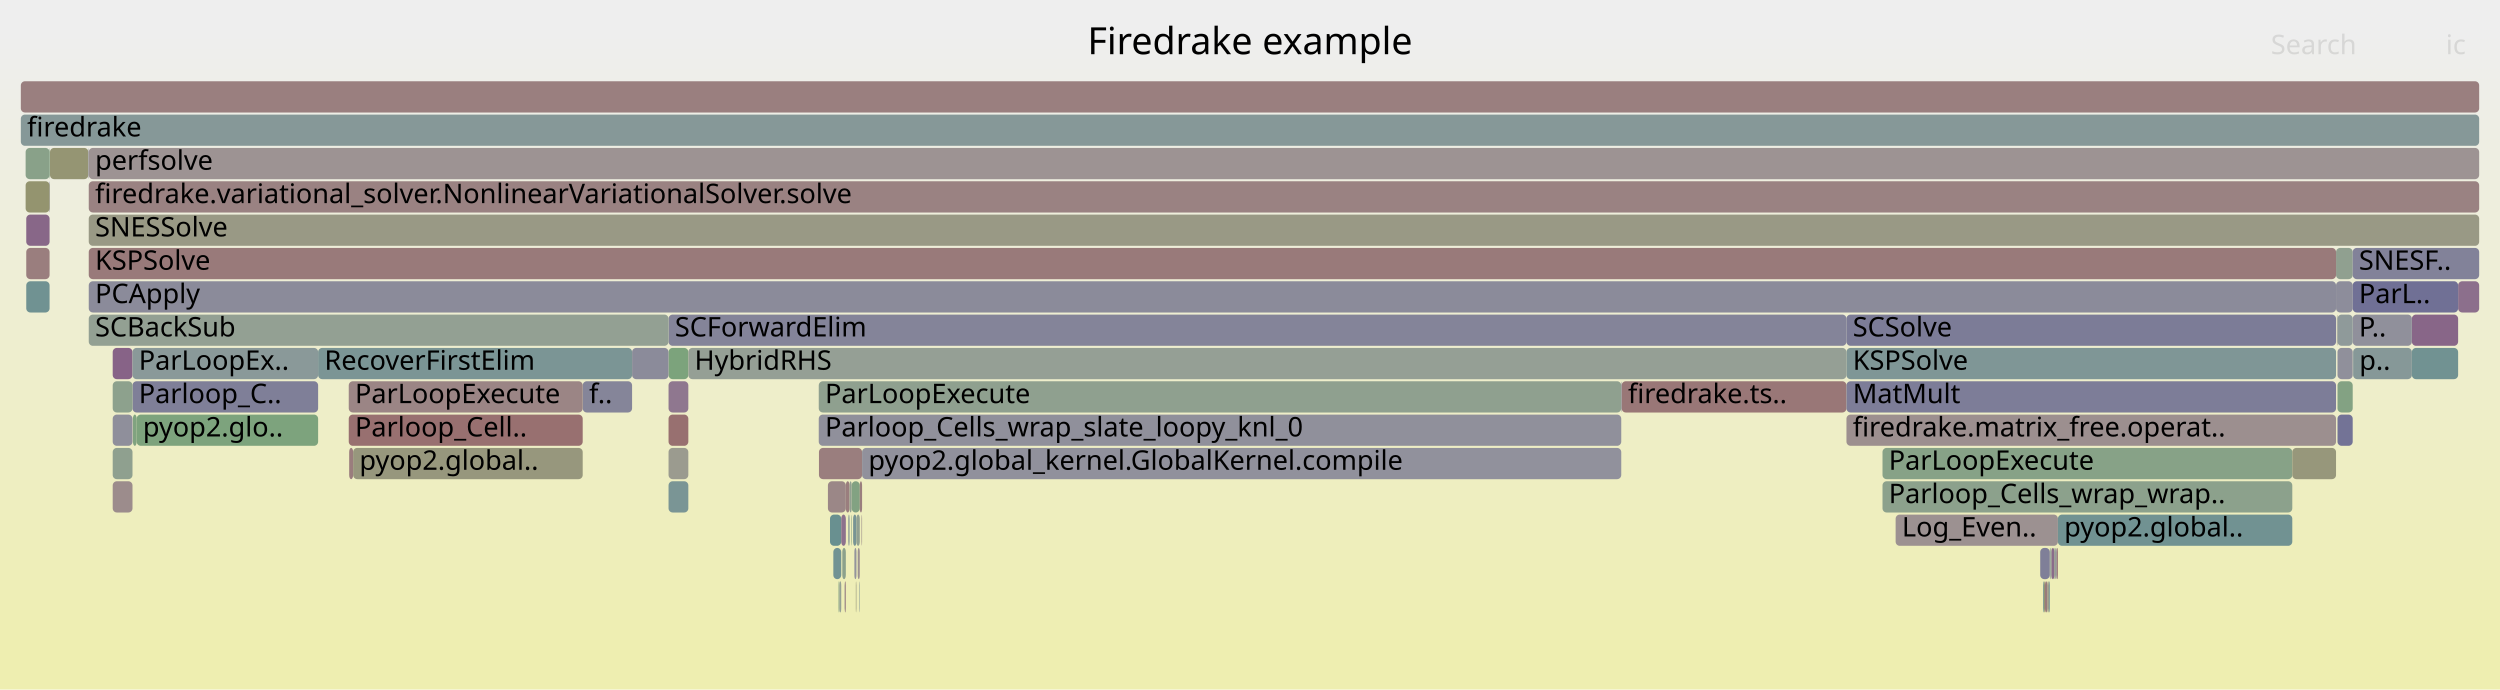
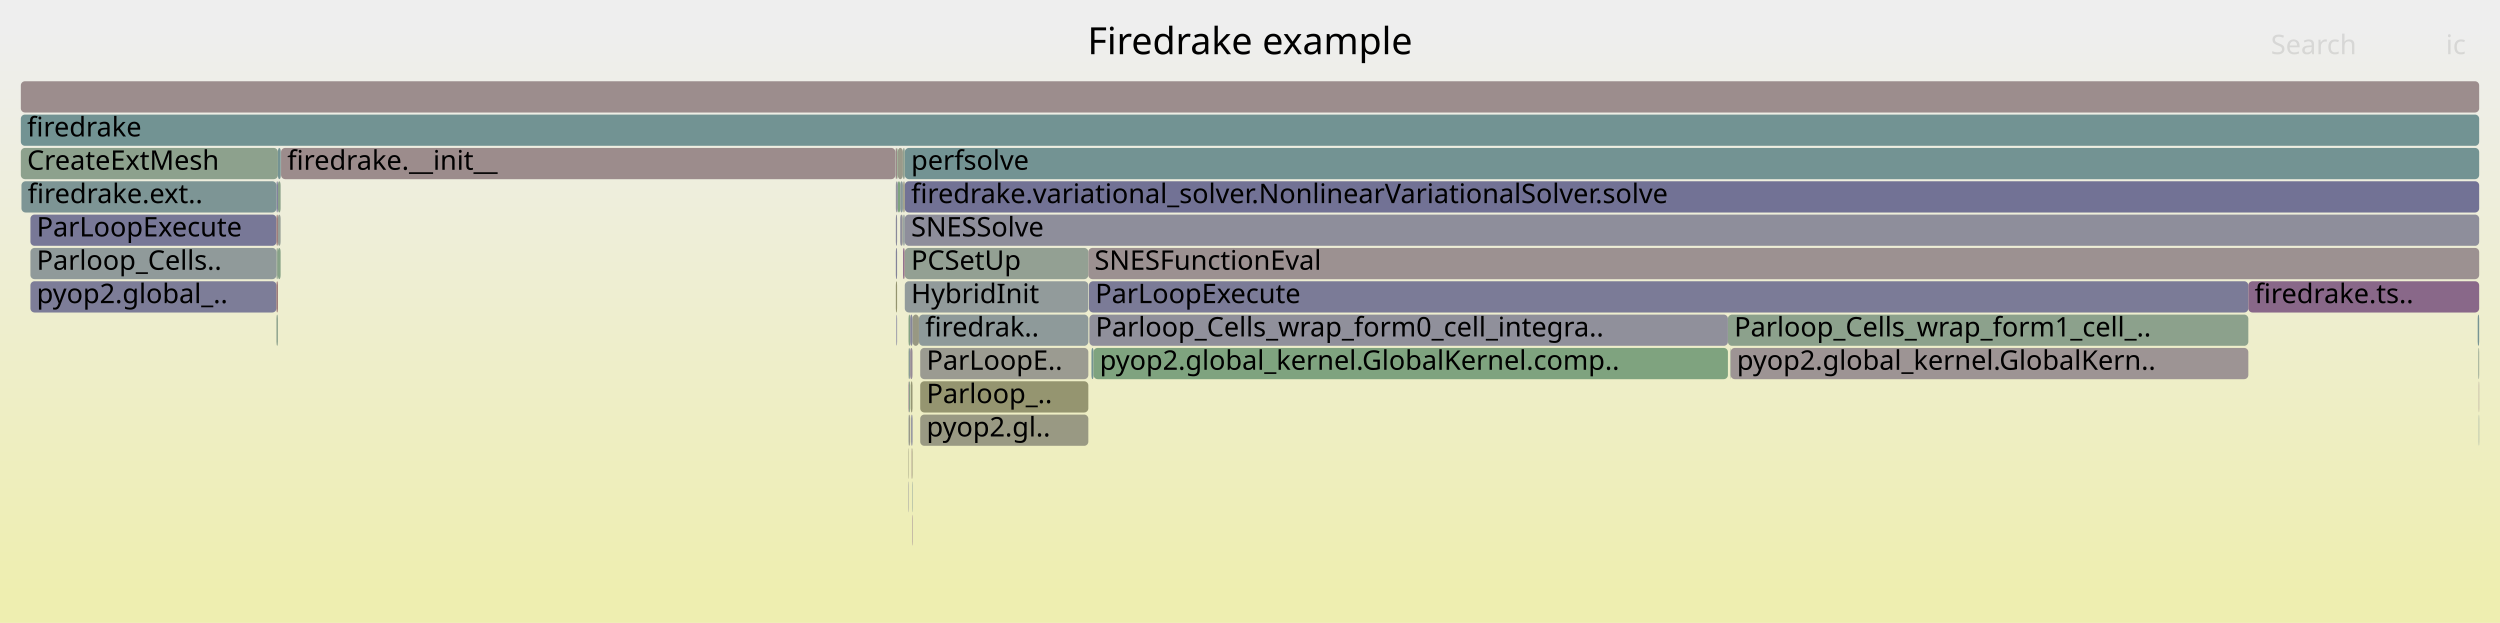
- <svg xmlns="http://www.w3.org/2000/svg" version="1.1" width="1200" height="331" viewBox="0 0 1200 331">
+ <svg xmlns="http://www.w3.org/2000/svg" version="1.1" width="1200" height="299" viewBox="0 0 1200 299">
  <defs>
    <linearGradient id="background" y1="0" y2="1" x1="0" x2="0">
      <stop stop-color="#eeeeee" offset="5%" />
      <stop stop-color="#eeeeb0" offset="95%" />
    </linearGradient>
  </defs>
  <style type="text/css">
	text { font-family:Verdana; font-size:13px; fill:rgb(0,0,0); }
	#search, #ignorecase { opacity:0.1; cursor:pointer; }
	#search:hover, #search.show, #ignorecase:hover, #ignorecase.show { opacity:1; }
	#subtitle { text-anchor:middle; font-color:rgb(160,160,160); }
	#title { text-anchor:middle; font-size:18px}
	#unzoom { cursor:pointer; }
	#frames &gt; *:hover { stroke:black; stroke-width:0.5; cursor:pointer; }
	.hide { display:none; }
	.parent { opacity:0.5; }
</style>
-   <rect x="0.0" y="0" width="1200.0" height="331.0" fill="url(#background)" />
+   <rect x="0.0" y="0" width="1200.0" height="299.0" fill="url(#background)" />
  <text id="title" x="600.00" y="26">Firedrake example</text>
-   <text id="details" x="10.00" y="313"> </text>
+   <text id="details" x="10.00" y="281"> </text>
  <text id="unzoom" x="10.00" y="26" class="hide">Reset Zoom</text>
  <text id="search" x="1090.00" y="26">Search</text>
  <text id="ignorecase" x="1174.00" y="26">ic</text>
-   <text id="matched" x="1090.00" y="313"> </text>
+   <text id="matched" x="1090.00" y="281"> </text>
  <g id="frames">
    <g>
-       <rect x="12.6" y="135" width="11.2" height="15.0" fill="rgb(112.424,146.184,146.184)" rx="2" ry="2" />
-       <text x="15.62" y="145.5" />
-     </g>
-     <g>
-       <rect x="65.6" y="199" width="87.1" height="15.0" fill="rgb(124.956,163.379,124.956)" rx="2" ry="2" />
-       <text x="68.58" y="209.5">pyop2.glo..</text>
-     </g>
-     <g>
-       <rect x="1121.3" y="119" width="8.0" height="15.0" fill="rgb(143.518,160.357,143.518)" rx="2" ry="2" />
-       <text x="1124.31" y="129.5" />
-     </g>
-     <g>
-       <rect x="778.4" y="183" width="107.9" height="15.0" fill="rgb(152.923,119.074,119.074)" rx="2" ry="2" />
-       <text x="781.42" y="193.5">firedrake.ts..</text>
-     </g>
-     <g>
-       <rect x="1157.7" y="167" width="22.2" height="15.0" fill="rgb(112.591,146.227,146.227)" rx="2" ry="2" />
-       <text x="1160.66" y="177.5" />
-     </g>
-     <g>
-       <rect x="986.5" y="263" width="0.7" height="15.0" fill="rgb(131.227,131.227,152.818)" rx="2" ry="2" />
-       <text x="989.52" y="273.5" />
-     </g>
-     <g>
-       <rect x="412.6" y="279" width="0.1" height="15.0" fill="rgb(144.361,160.22,144.361)" rx="2" ry="2" />
-       <text x="415.59" y="289.5" />
-     </g>
-     <g>
-       <rect x="12.3" y="71" width="11.5" height="15.0" fill="rgb(137.475,161.341,137.475)" rx="2" ry="2" />
-       <text x="15.29" y="81.5" />
-     </g>
-     <g>
-       <rect x="23.8" y="87" width="0.2" height="15.0" fill="rgb(117.355,117.355,150.133)" rx="2" ry="2" />
-       <text x="26.84" y="97.5" />
-     </g>
-     <g>
-       <rect x="169.5" y="215" width="110.2" height="15.0" fill="rgb(151.113,151.113,124.625)" rx="2" ry="2" />
-       <text x="172.50" y="225.5">pyop2.global..</text>
-     </g>
-     <g>
-       <rect x="54.1" y="167" width="9.5" height="15.0" fill="rgb(134.81,98.575,134.81)" rx="2" ry="2" />
-       <text x="57.14" y="177.5" />
-     </g>
-     <g>
-       <rect x="320.9" y="151" width="565.4" height="15.0" fill="rgb(131.691,131.691,152.908)" rx="2" ry="2" />
-       <text x="323.94" y="161.5">SCForwardElim</text>
-     </g>
-     <g>
-       <rect x="1122.0" y="183" width="7.3" height="15.0" fill="rgb(131.387,162.332,131.387)" rx="2" ry="2" />
-       <text x="1124.98" y="193.5" />
-     </g>
-     <g>
-       <rect x="320.9" y="231" width="9.5" height="15.0" fill="rgb(122.099,148.692,148.692)" rx="2" ry="2" />
-       <text x="323.94" y="241.5" />
-     </g>
-     <g>
-       <rect x="982.7" y="279" width="0.8" height="15.0" fill="rgb(153.43,153.43,135.854)" rx="2" ry="2" />
-       <text x="985.70" y="289.5" />
-     </g>
-     <g>
-       <rect x="411.7" y="263" width="1.0" height="15.0" fill="rgb(156.285,144.851,144.851)" rx="2" ry="2" />
-       <text x="414.71" y="273.5" />
-     </g>
-     <g>
-       <rect x="42.6" y="119" width="1078.7" height="15.0" fill="rgb(153.318,122.106,122.106)" rx="2" ry="2" />
-       <text x="45.64" y="129.5">KSPSolve</text>
-     </g>
-     <g>
-       <rect x="1122.0" y="199" width="7.3" height="15.0" fill="rgb(115.484,115.484,149.771)" rx="2" ry="2" />
-       <text x="1124.98" y="209.5" />
-     </g>
-     <g>
-       <rect x="407.2" y="247" width="0.6" height="15.0" fill="rgb(133.399,151.622,151.622)" rx="2" ry="2" />
-       <text x="410.23" y="257.5" />
-     </g>
-     <g>
-       <rect x="279.7" y="183" width="23.7" height="15.0" fill="rgb(133.185,133.185,153.197)" rx="2" ry="2" />
-       <text x="282.75" y="193.5">f..</text>
-     </g>
-     <g>
-       <rect x="983.9" y="263" width="0.3" height="15.0" fill="rgb(155.43,155.43,145.547)" rx="2" ry="2" />
-       <text x="986.89" y="273.5" />
-     </g>
-     <g>
-       <rect x="63.6" y="167" width="89.1" height="15.0" fill="rgb(137.611,152.714,152.714)" rx="2" ry="2" />
-       <text x="66.60" y="177.5">ParLoopEx..</text>
-     </g>
-     <g>
-       <rect x="402.5" y="279" width="0.4" height="15.0" fill="rgb(131.061,162.385,131.061)" rx="2" ry="2" />
-       <text x="405.53" y="289.5" />
-     </g>
-     <g>
-       <rect x="63.6" y="183" width="89.1" height="15.0" fill="rgb(127.221,127.221,152.043)" rx="2" ry="2" />
-       <text x="66.60" y="193.5">Parloop_C..</text>
-     </g>
-     <g>
-       <rect x="398.4" y="247" width="5.4" height="15.0" fill="rgb(104.502,144.13,144.13)" rx="2" ry="2" />
-       <text x="401.40" y="257.5" />
-     </g>
-     <g>
-       <rect x="1179.9" y="135" width="10.1" height="15.0" fill="rgb(139.604,110.861,139.604)" rx="2" ry="2" />
-       <text x="1182.90" y="145.5" />
-     </g>
-     <g>
-       <rect x="42.6" y="103" width="1147.4" height="15.0" fill="rgb(152.761,152.761,132.611)" rx="2" ry="2" />
-       <text x="45.64" y="113.5">SNESSolve</text>
-     </g>
-     <g>
-       <rect x="1121.3" y="135" width="8.0" height="15.0" fill="rgb(141.352,141.352,154.778)" rx="2" ry="2" />
-       <text x="1124.31" y="145.5" />
-     </g>
-     <g>
-       <rect x="167.4" y="199" width="112.3" height="15.0" fill="rgb(152.022,112.172,112.172)" rx="2" ry="2" />
-       <text x="170.39" y="209.5">Parloop_Cell..</text>
-     </g>
-     <g>
-       <rect x="405.4" y="279" width="0.1" height="15.0" fill="rgb(129.037,129.037,152.394)" rx="2" ry="2" />
-       <text x="408.39" y="289.5" />
-     </g>
-     <g>
-       <rect x="408.8" y="231" width="3.9" height="15.0" fill="rgb(130.451,162.485,130.451)" rx="2" ry="2" />
-       <text x="411.79" y="241.5" />
-     </g>
-     <g>
-       <rect x="984.2" y="263" width="0.5" height="15.0" fill="rgb(125.233,149.505,149.505)" rx="2" ry="2" />
-       <text x="987.22" y="273.5" />
-     </g>
-     <g>
-       <rect x="986.1" y="263" width="0.4" height="15.0" fill="rgb(132.203,162.2,132.203)" rx="2" ry="2" />
-       <text x="989.10" y="273.5" />
-     </g>
-     <g>
-       <rect x="406.0" y="231" width="1.8" height="15.0" fill="rgb(153.776,125.614,125.614)" rx="2" ry="2" />
-       <text x="409.02" y="241.5" />
-     </g>
-     <g>
-       <rect x="405.5" y="279" width="0.5" height="15.0" fill="rgb(154.37,130.169,130.169)" rx="2" ry="2" />
-       <text x="408.51" y="289.5" />
-     </g>
-     <g>
-       <rect x="167.6" y="215" width="1.9" height="15.0" fill="rgb(153.644,124.603,124.603)" rx="2" ry="2" />
-       <text x="170.56" y="225.5" />
-     </g>
-     <g>
-       <rect x="320.9" y="183" width="9.5" height="15.0" fill="rgb(142.592,118.518,142.592)" rx="2" ry="2" />
-       <text x="323.94" y="193.5" />
-     </g>
-     <g>
-       <rect x="407.1" y="247" width="0.1" height="15.0" fill="rgb(155.098,155.098,143.938)" rx="2" ry="2" />
-       <text x="410.10" y="257.5" />
-     </g>
-     <g>
-       <rect x="409.5" y="247" width="1.6" height="15.0" fill="rgb(120.223,148.206,148.206)" rx="2" ry="2" />
-       <text x="412.51" y="257.5" />
-     </g>
-     <g>
-       <rect x="320.9" y="167" width="9.5" height="15.0" fill="rgb(124.368,163.475,124.368)" rx="2" ry="2" />
-       <text x="323.94" y="177.5" />
-     </g>
-     <g>
-       <rect x="407.8" y="231" width="1.0" height="15.0" fill="rgb(145.301,160.067,145.301)" rx="2" ry="2" />
-       <text x="410.77" y="241.5" />
-     </g>
-     <g>
-       <rect x="909.9" y="247" width="77.9" height="15.0" fill="rgb(156.314,145.073,145.073)" rx="2" ry="2" />
-       <text x="912.93" y="257.5">Log_Even..</text>
-     </g>
-     <g>
-       <rect x="404.3" y="263" width="1.7" height="15.0" fill="rgb(139.78,160.966,139.78)" rx="2" ry="2" />
-       <text x="407.34" y="273.5" />
-     </g>
-     <g>
-       <rect x="980.7" y="279" width="0.4" height="15.0" fill="rgb(113.387,146.434,146.434)" rx="2" ry="2" />
-       <text x="983.68" y="289.5" />
-     </g>
-     <g>
-       <rect x="987.2" y="263" width="0.6" height="15.0" fill="rgb(153.332,122.211,122.211)" rx="2" ry="2" />
-       <text x="990.16" y="273.5" />
-     </g>
-     <g>
-       <rect x="54.1" y="215" width="9.5" height="15.0" fill="rgb(143.118,160.423,143.118)" rx="2" ry="2" />
-       <text x="57.14" y="225.5" />
-     </g>
-     <g>
-       <rect x="983.5" y="279" width="0.4" height="15.0" fill="rgb(111.03,145.822,145.822)" rx="2" ry="2" />
-       <text x="986.54" y="289.5" />
-     </g>
-     <g>
-       <rect x="23.8" y="71" width="0.2" height="15.0" fill="rgb(125.529,163.286,125.529)" rx="2" ry="2" />
-       <text x="26.84" y="81.5" />
-     </g>
-     <g>
-       <rect x="1122.0" y="167" width="7.3" height="15.0" fill="rgb(144.219,144.219,155.333)" rx="2" ry="2" />
-       <text x="1124.98" y="177.5" />
-     </g>
-     <g>
-       <rect x="42.6" y="135" width="1078.7" height="15.0" fill="rgb(139.499,139.499,154.419)" rx="2" ry="2" />
-       <text x="45.64" y="145.5">PCApply</text>
-     </g>
-     <g>
-       <rect x="10.0" y="55" width="1180.0" height="15.0" fill="rgb(134.279,151.85,151.85)" rx="2" ry="2" />
+       <rect x="522.7" y="135" width="556.5" height="15.0" fill="rgb(123.32,123.32,151.288)" rx="2" ry="2" />
+       <text x="525.73" y="145.5">ParLoopExecute</text>
+     </g>
+     <g>
+       <rect x="434.3" y="119" width="88.1" height="15.0" fill="rgb(147.493,159.71,147.493)" rx="2" ry="2" />
+       <text x="437.33" y="129.5">PCSetUp</text>
+     </g>
+     <g>
+       <rect x="436.1" y="183" width="0.2" height="15.0" fill="rgb(135.765,101.023,135.765)" rx="2" ry="2" />
+       <text x="439.12" y="193.5" />
+     </g>
+     <g>
+       <rect x="14.6" y="103" width="118.1" height="15.0" fill="rgb(120.247,120.247,150.693)" rx="2" ry="2" />
+       <text x="17.59" y="113.5">ParLoopExecute</text>
+     </g>
+     <g>
+       <rect x="132.7" y="119" width="0.7" height="15.0" fill="rgb(140.08,160.917,140.08)" rx="2" ry="2" />
+       <text x="135.68" y="129.5" />
+     </g>
+     <g>
+       <rect x="436.1" y="151" width="0.8" height="15.0" fill="rgb(132.969,162.075,132.969)" rx="2" ry="2" />
+       <text x="439.12" y="161.5" />
+     </g>
+     <g>
+       <rect x="430.9" y="87" width="1.2" height="15.0" fill="rgb(126.162,163.183,126.162)" rx="2" ry="2" />
+       <text x="433.87" y="97.5" />
+     </g>
+     <g>
+       <rect x="133.4" y="87" width="1.3" height="15.0" fill="rgb(137.524,161.333,137.524)" rx="2" ry="2" />
+       <text x="136.38" y="97.5" />
+     </g>
+     <g>
+       <rect x="14.6" y="135" width="118.1" height="15.0" fill="rgb(124.752,124.752,151.565)" rx="2" ry="2" />
+       <text x="17.59" y="145.5">pyop2.global_..</text>
+     </g>
+     <g>
+       <rect x="436.3" y="183" width="0.6" height="15.0" fill="rgb(137.377,161.357,137.377)" rx="2" ry="2" />
+       <text x="439.31" y="193.5" />
+     </g>
+     <g>
+       <rect x="1189.8" y="199" width="0.2" height="15.0" fill="rgb(127.123,149.995,149.995)" rx="2" ry="2" />
+       <text x="1192.84" y="209.5" />
+     </g>
+     <g>
+       <rect x="523.9" y="167" width="1.0" height="15.0" fill="rgb(114.856,146.814,146.814)" rx="2" ry="2" />
+       <text x="526.94" y="177.5" />
+     </g>
+     <g>
+       <rect x="433.2" y="103" width="0.2" height="15.0" fill="rgb(147.711,147.711,108.137)" rx="2" ry="2" />
+       <text x="436.23" y="113.5" />
+     </g>
+     <g>
+       <rect x="522.4" y="119" width="667.6" height="15.0" fill="rgb(156.271,144.744,144.744)" rx="2" ry="2" />
+       <text x="525.36" y="129.5">SNESFunctionEval</text>
+     </g>
+     <g>
+       <rect x="437.4" y="199" width="0.6" height="15.0" fill="rgb(126.472,126.472,151.898)" rx="2" ry="2" />
+       <text x="440.43" y="209.5" />
+     </g>
+     <g>
+       <rect x="1189.6" y="167" width="0.4" height="15.0" fill="rgb(143.201,160.409,143.201)" rx="2" ry="2" />
+       <text x="1192.60" y="177.5" />
+     </g>
+     <g>
+       <rect x="10.0" y="39" width="1180.0" height="15.0" fill="rgb(155.792,141.071,141.071)" rx="2" ry="2" />
+       <text x="13.00" y="49.5" />
+     </g>
+     <g>
+       <rect x="441.7" y="183" width="80.7" height="15.0" fill="rgb(148.6,148.6,112.445)" rx="2" ry="2" />
+       <text x="444.74" y="193.5">Parloop_..</text>
+     </g>
+     <g>
+       <rect x="430.0" y="135" width="0.6" height="15.0" fill="rgb(148.313,148.313,111.057)" rx="2" ry="2" />
+       <text x="432.98" y="145.5" />
+     </g>
+     <g>
+       <rect x="14.6" y="119" width="118.1" height="15.0" fill="rgb(144.155,154.411,154.411)" rx="2" ry="2" />
+       <text x="17.59" y="129.5">Parloop_Cells..</text>
+     </g>
+     <g>
+       <rect x="436.3" y="167" width="0.6" height="15.0" fill="rgb(137.219,152.612,152.612)" rx="2" ry="2" />
+       <text x="439.31" y="177.5" />
+     </g>
+     <g>
+       <rect x="133.4" y="103" width="1.3" height="15.0" fill="rgb(150.542,159.214,150.542)" rx="2" ry="2" />
+       <text x="136.38" y="113.5" />
+     </g>
+     <g>
+       <rect x="434.3" y="87" width="755.7" height="15.0" fill="rgb(114.049,114.049,149.493)" rx="2" ry="2" />
+       <text x="437.33" y="97.5">firedrake.variational_solver.NonlinearVariationalSolver.solve</text>
+     </g>
+     <g>
+       <rect x="438.0" y="151" width="3.1" height="15.0" fill="rgb(152.37,152.37,130.717)" rx="2" ry="2" />
+       <text x="441.01" y="161.5" />
+     </g>
+     <g>
+       <rect x="1079.2" y="135" width="110.8" height="15.0" fill="rgb(136.752,103.551,136.752)" rx="2" ry="2" />
+       <text x="1082.19" y="145.5">firedrake.ts..</text>
+     </g>
+     <g>
+       <rect x="1189.8" y="183" width="0.2" height="15.0" fill="rgb(154.961,134.697,134.697)" rx="2" ry="2" />
+       <text x="1192.84" y="193.5" />
+     </g>
+     <g>
+       <rect x="437.8" y="215" width="0.2" height="15.0" fill="rgb(149.473,149.473,116.675)" rx="2" ry="2" />
+       <text x="440.76" y="225.5" />
+     </g>
+     <g>
+       <rect x="10.0" y="55" width="1180.0" height="15.0" fill="rgb(113.744,146.526,146.526)" rx="2" ry="2" />
      <text x="13.00" y="65.5">firedrake</text>
    </g>
    <g>
-       <rect x="987.8" y="247" width="112.5" height="15.0" fill="rgb(113.006,146.335,146.335)" rx="2" ry="2" />
-       <text x="990.81" y="257.5">pyop2.global..</text>
-     </g>
-     <g>
-       <rect x="1157.7" y="151" width="22.2" height="15.0" fill="rgb(136.2,102.137,136.2)" rx="2" ry="2" />
-       <text x="1160.66" y="161.5" />
-     </g>
-     <g>
-       <rect x="886.3" y="183" width="235.0" height="15.0" fill="rgb(124.746,124.746,151.564)" rx="2" ry="2" />
-       <text x="889.33" y="193.5">MatMult</text>
-     </g>
-     <g>
-       <rect x="393.0" y="183" width="385.2" height="15.0" fill="rgb(143.318,160.39,143.318)" rx="2" ry="2" />
-       <text x="396.01" y="193.5">ParLoopExecute</text>
-     </g>
-     <g>
-       <rect x="412.4" y="279" width="0.2" height="15.0" fill="rgb(137.196,152.606,152.606)" rx="2" ry="2" />
-       <text x="415.44" y="289.5" />
-     </g>
-     <g>
-       <rect x="400.0" y="263" width="3.8" height="15.0" fill="rgb(114.356,146.685,146.685)" rx="2" ry="2" />
-       <text x="402.95" y="273.5" />
-     </g>
-     <g>
-       <rect x="167.4" y="183" width="112.3" height="15.0" fill="rgb(154.692,132.635,132.635)" rx="2" ry="2" />
-       <text x="170.39" y="193.5">ParLoopExecute</text>
-     </g>
-     <g>
-       <rect x="413.7" y="247" width="0.1" height="15.0" fill="rgb(153.252,153.252,134.99)" rx="2" ry="2" />
-       <text x="416.66" y="257.5" />
-     </g>
-     <g>
-       <rect x="903.6" y="215" width="196.7" height="15.0" fill="rgb(134.576,161.813,134.576)" rx="2" ry="2" />
-       <text x="906.59" y="225.5">ParLoopExecute</text>
-     </g>
-     <g>
-       <rect x="303.4" y="167" width="17.5" height="15.0" fill="rgb(138.687,138.687,154.262)" rx="2" ry="2" />
-       <text x="306.44" y="177.5" />
-     </g>
-     <g>
-       <rect x="903.6" y="231" width="196.7" height="15.0" fill="rgb(139.817,160.96,139.817)" rx="2" ry="2" />
-       <text x="906.59" y="241.5">Parloop_Cells_wrap_wrap..</text>
-     </g>
-     <g>
-       <rect x="1129.3" y="119" width="60.7" height="15.0" fill="rgb(130.076,130.076,152.595)" rx="2" ry="2" />
-       <text x="1132.27" y="129.5">SNESF..</text>
-     </g>
-     <g>
-       <rect x="1121.7" y="151" width="0.3" height="15.0" fill="rgb(152.418,152.418,130.951)" rx="2" ry="2" />
-       <text x="1124.70" y="161.5" />
-     </g>
-     <g>
-       <rect x="63.8" y="199" width="1.8" height="15.0" fill="rgb(127.632,162.944,127.632)" rx="2" ry="2" />
-       <text x="66.78" y="209.5" />
-     </g>
-     <g>
-       <rect x="12.6" y="103" width="11.2" height="15.0" fill="rgb(136.473,102.837,136.473)" rx="2" ry="2" />
-       <text x="15.62" y="113.5" />
-     </g>
-     <g>
-       <rect x="393.1" y="215" width="20.7" height="15.0" fill="rgb(153.805,125.841,125.841)" rx="2" ry="2" />
-       <text x="396.13" y="225.5" />
-     </g>
-     <g>
-       <rect x="393.0" y="199" width="385.2" height="15.0" fill="rgb(144.247,144.247,155.338)" rx="2" ry="2" />
-       <text x="396.01" y="209.5">Parloop_Cells_wrap_slate_loopy_knl_0</text>
-     </g>
-     <g>
-       <rect x="981.1" y="279" width="0.5" height="15.0" fill="rgb(148.388,148.388,111.418)" rx="2" ry="2" />
-       <text x="984.08" y="289.5" />
-     </g>
-     <g>
-       <rect x="1129.3" y="151" width="28.4" height="15.0" fill="rgb(144.337,144.337,155.355)" rx="2" ry="2" />
-       <text x="1132.27" y="161.5">P..</text>
-     </g>
-     <g>
-       <rect x="411.1" y="247" width="1.6" height="15.0" fill="rgb(145.348,160.06,145.348)" rx="2" ry="2" />
-       <text x="414.11" y="257.5" />
-     </g>
-     <g>
-       <rect x="411.0" y="279" width="0.1" height="15.0" fill="rgb(144.257,144.257,155.34)" rx="2" ry="2" />
-       <text x="413.97" y="289.5" />
-     </g>
-     <g>
-       <rect x="1122.0" y="151" width="7.3" height="15.0" fill="rgb(143.156,154.152,154.152)" rx="2" ry="2" />
-       <text x="1124.98" y="161.5" />
-     </g>
-     <g>
-       <rect x="413.8" y="215" width="364.4" height="15.0" fill="rgb(145.397,145.397,155.561)" rx="2" ry="2" />
-       <text x="416.82" y="225.5">pyop2.global_kernel.GlobalKernel.compile</text>
-     </g>
-     <g>
-       <rect x="886.3" y="167" width="235.0" height="15.0" fill="rgb(127.248,150.027,150.027)" rx="2" ry="2" />
-       <text x="889.33" y="177.5">KSPSolve</text>
-     </g>
-     <g>
-       <rect x="984.7" y="263" width="1.4" height="15.0" fill="rgb(137.906,106.51,137.906)" rx="2" ry="2" />
-       <text x="987.69" y="273.5" />
-     </g>
-     <g>
-       <rect x="408.6" y="247" width="0.2" height="15.0" fill="rgb(132.461,162.158,132.461)" rx="2" ry="2" />
-       <text x="411.65" y="257.5" />
-     </g>
-     <g>
-       <rect x="397.4" y="231" width="8.6" height="15.0" fill="rgb(155.053,135.408,135.408)" rx="2" ry="2" />
-       <text x="400.44" y="241.5" />
-     </g>
-     <g>
-       <rect x="1100.3" y="215" width="21.0" height="15.0" fill="rgb(150.818,150.818,123.196)" rx="2" ry="2" />
-       <text x="1103.30" y="225.5" />
-     </g>
-     <g>
-       <rect x="412.7" y="231" width="1.1" height="15.0" fill="rgb(153.775,125.607,125.607)" rx="2" ry="2" />
-       <text x="415.74" y="241.5" />
-     </g>
-     <g>
-       <rect x="42.6" y="151" width="278.3" height="15.0" fill="rgb(146.669,159.845,146.669)" rx="2" ry="2" />
-       <text x="45.64" y="161.5">SCBackSub</text>
-     </g>
-     <g>
-       <rect x="54.1" y="183" width="9.5" height="15.0" fill="rgb(141.15,160.743,141.15)" rx="2" ry="2" />
-       <text x="57.14" y="193.5" />
-     </g>
-     <g>
-       <rect x="413.5" y="247" width="0.2" height="15.0" fill="rgb(154.99,134.925,134.925)" rx="2" ry="2" />
-       <text x="416.50" y="257.5" />
-     </g>
-     <g>
-       <rect x="410.1" y="263" width="1.0" height="15.0" fill="rgb(147.903,147.903,156.046)" rx="2" ry="2" />
-       <text x="413.09" y="273.5" />
-     </g>
-     <g>
-       <rect x="408.5" y="247" width="0.1" height="15.0" fill="rgb(138.642,161.151,138.642)" rx="2" ry="2" />
-       <text x="411.51" y="257.5" />
-     </g>
-     <g>
-       <rect x="778.2" y="183" width="0.2" height="15.0" fill="rgb(122.486,122.486,151.126)" rx="2" ry="2" />
-       <text x="781.22" y="193.5" />
-     </g>
-     <g>
-       <rect x="54.1" y="231" width="9.5" height="15.0" fill="rgb(155.644,139.936,139.936)" rx="2" ry="2" />
-       <text x="57.14" y="241.5" />
-     </g>
-     <g>
-       <rect x="1129.3" y="135" width="50.6" height="15.0" fill="rgb(111.824,111.824,149.063)" rx="2" ry="2" />
-       <text x="1132.27" y="145.5">ParL..</text>
-     </g>
-     <g>
-       <rect x="886.3" y="199" width="235.0" height="15.0" fill="rgb(156.076,143.247,143.247)" rx="2" ry="2" />
-       <text x="889.33" y="209.5">firedrake.matrix_free.operat..</text>
-     </g>
-     <g>
-       <rect x="403.8" y="247" width="2.2" height="15.0" fill="rgb(140.791,113.903,140.791)" rx="2" ry="2" />
-       <text x="406.83" y="257.5" />
-     </g>
-     <g>
-       <rect x="410.8" y="279" width="0.2" height="15.0" fill="rgb(148.375,148.375,111.355)" rx="2" ry="2" />
-       <text x="413.81" y="289.5" />
-     </g>
-     <g>
-       <rect x="320.9" y="215" width="9.5" height="15.0" fill="rgb(154.984,154.984,143.382)" rx="2" ry="2" />
-       <text x="323.94" y="225.5" />
-     </g>
-     <g>
-       <rect x="12.6" y="119" width="11.2" height="15.0" fill="rgb(153.766,125.536,125.536)" rx="2" ry="2" />
-       <text x="15.62" y="129.5" />
-     </g>
-     <g>
-       <rect x="402.9" y="279" width="0.9" height="15.0" fill="rgb(147.633,159.688,147.633)" rx="2" ry="2" />
-       <text x="405.92" y="289.5" />
-     </g>
-     <g>
-       <rect x="979.3" y="263" width="4.6" height="15.0" fill="rgb(127.054,127.054,152.01)" rx="2" ry="2" />
-       <text x="982.26" y="273.5" />
-     </g>
-     <g>
-       <rect x="24.0" y="71" width="18.4" height="15.0" fill="rgb(149.128,149.128,115.005)" rx="2" ry="2" />
-       <text x="26.97" y="81.5" />
-     </g>
-     <g>
-       <rect x="886.3" y="151" width="235.0" height="15.0" fill="rgb(123.908,123.908,151.401)" rx="2" ry="2" />
-       <text x="889.33" y="161.5">SCSolve</text>
-     </g>
-     <g>
-       <rect x="981.6" y="279" width="1.1" height="15.0" fill="rgb(153.416,122.856,122.856)" rx="2" ry="2" />
-       <text x="984.64" y="289.5" />
-     </g>
-     <g>
-       <rect x="42.6" y="87" width="1147.4" height="15.0" fill="rgb(154.327,129.844,129.844)" rx="2" ry="2" />
-       <text x="45.64" y="97.5">firedrake.variational_solver.NonlinearVariationalSolver.solve</text>
-     </g>
-     <g>
-       <rect x="42.4" y="71" width="0.2" height="15.0" fill="rgb(132.358,132.358,153.037)" rx="2" ry="2" />
-       <text x="45.41" y="81.5" />
-     </g>
-     <g>
-       <rect x="10.0" y="39" width="1180.0" height="15.0" fill="rgb(154.021,127.496,127.496)" rx="2" ry="2" />
-       <text x="13.00" y="49.5" />
-     </g>
-     <g>
-       <rect x="330.4" y="167" width="555.9" height="15.0" fill="rgb(149.321,159.413,149.321)" rx="2" ry="2" />
-       <text x="333.38" y="177.5">HybridRHS</text>
-     </g>
-     <g>
-       <rect x="320.9" y="199" width="9.5" height="15.0" fill="rgb(152.016,112.119,112.119)" rx="2" ry="2" />
-       <text x="323.94" y="209.5" />
-     </g>
-     <g>
-       <rect x="152.7" y="167" width="150.7" height="15.0" fill="rgb(122.901,148.9,148.9)" rx="2" ry="2" />
-       <text x="155.73" y="177.5">RecoverFirstElim</text>
-     </g>
-     <g>
-       <rect x="1129.5" y="167" width="28.2" height="15.0" fill="rgb(134.263,151.846,151.846)" rx="2" ry="2" />
-       <text x="1132.45" y="177.5">p..</text>
-     </g>
-     <g>
-       <rect x="12.3" y="87" width="11.5" height="15.0" fill="rgb(148.22,148.22,110.605)" rx="2" ry="2" />
-       <text x="15.29" y="97.5" />
-     </g>
-     <g>
-       <rect x="54.1" y="199" width="9.5" height="15.0" fill="rgb(143.154,143.154,155.127)" rx="2" ry="2" />
-       <text x="57.14" y="209.5" />
-     </g>
-     <g>
-       <rect x="42.6" y="71" width="1147.4" height="15.0" fill="rgb(156.52,146.651,146.651)" rx="2" ry="2" />
-       <text x="45.64" y="81.5">perfsolve</text>
+       <rect x="434.3" y="135" width="88.1" height="15.0" fill="rgb(145.868,154.855,154.855)" rx="2" ry="2" />
+       <text x="437.33" y="145.5">HybridInit</text>
+     </g>
+     <g>
+       <rect x="434.3" y="71" width="755.7" height="15.0" fill="rgb(114.551,146.735,146.735)" rx="2" ry="2" />
+       <text x="437.33" y="81.5">perfsolve</text>
+     </g>
+     <g>
+       <rect x="132.7" y="151" width="0.7" height="15.0" fill="rgb(139.99,160.932,139.99)" rx="2" ry="2" />
+       <text x="135.68" y="161.5" />
+     </g>
+     <g>
+       <rect x="434.0" y="119" width="0.3" height="15.0" fill="rgb(154.076,127.912,127.912)" rx="2" ry="2" />
+       <text x="436.97" y="129.5" />
+     </g>
+     <g>
+       <rect x="430.6" y="87" width="0.3" height="15.0" fill="rgb(123.877,123.877,151.396)" rx="2" ry="2" />
+       <text x="433.62" y="97.5" />
+     </g>
+     <g>
+       <rect x="134.7" y="71" width="0.2" height="15.0" fill="rgb(147.176,155.194,155.194)" rx="2" ry="2" />
+       <text x="137.68" y="81.5" />
+     </g>
+     <g>
+       <rect x="437.6" y="215" width="0.2" height="15.0" fill="rgb(154.665,132.428,132.428)" rx="2" ry="2" />
+       <text x="440.61" y="225.5" />
+     </g>
+     <g>
+       <rect x="430.9" y="71" width="2.5" height="15.0" fill="rgb(153.885,153.885,138.06)" rx="2" ry="2" />
+       <text x="433.87" y="81.5" />
+     </g>
+     <g>
+       <rect x="441.7" y="199" width="80.7" height="15.0" fill="rgb(152.512,152.512,131.405)" rx="2" ry="2" />
+       <text x="444.74" y="209.5">pyop2.gl..</text>
+     </g>
+     <g>
+       <rect x="132.7" y="103" width="0.7" height="15.0" fill="rgb(152.647,116.959,116.959)" rx="2" ry="2" />
+       <text x="135.68" y="113.5" />
+     </g>
+     <g>
+       <rect x="437.8" y="247" width="0.2" height="15.0" fill="rgb(142.257,117.659,142.257)" rx="2" ry="2" />
+       <text x="440.76" y="257.5" />
+     </g>
+     <g>
+       <rect x="436.9" y="167" width="1.1" height="15.0" fill="rgb(150.032,137.581,150.032)" rx="2" ry="2" />
+       <text x="439.86" y="177.5" />
+     </g>
+     <g>
+       <rect x="432.1" y="87" width="1.3" height="15.0" fill="rgb(136.992,152.553,152.553)" rx="2" ry="2" />
+       <text x="435.12" y="97.5" />
+     </g>
+     <g>
+       <rect x="433.5" y="87" width="0.8" height="15.0" fill="rgb(152.262,152.262,130.191)" rx="2" ry="2" />
+       <text x="436.54" y="97.5" />
+     </g>
+     <g>
+       <rect x="436.1" y="215" width="0.2" height="15.0" fill="rgb(150.988,150.988,124.02)" rx="2" ry="2" />
+       <text x="439.12" y="225.5" />
+     </g>
+     <g>
+       <rect x="432.1" y="103" width="1.1" height="15.0" fill="rgb(142.501,142.501,155)" rx="2" ry="2" />
+       <text x="435.12" y="113.5" />
+     </g>
+     <g>
+       <rect x="430.6" y="71" width="0.3" height="15.0" fill="rgb(127.562,162.955,127.562)" rx="2" ry="2" />
+       <text x="433.62" y="81.5" />
+     </g>
+     <g>
+       <rect x="441.7" y="167" width="80.7" height="15.0" fill="rgb(155.262,155.262,144.732)" rx="2" ry="2" />
+       <text x="444.74" y="177.5">ParLoopE..</text>
+     </g>
+     <g>
+       <rect x="430.0" y="71" width="0.6" height="15.0" fill="rgb(155.117,135.901,135.901)" rx="2" ry="2" />
+       <text x="432.98" y="81.5" />
+     </g>
+     <g>
+       <rect x="436.9" y="151" width="1.1" height="15.0" fill="rgb(133.678,133.678,153.293)" rx="2" ry="2" />
+       <text x="439.86" y="161.5" />
+     </g>
+     <g>
+       <rect x="132.7" y="135" width="0.7" height="15.0" fill="rgb(152.086,112.658,112.658)" rx="2" ry="2" />
+       <text x="135.68" y="145.5" />
+     </g>
+     <g>
+       <rect x="437.2" y="183" width="0.8" height="15.0" fill="rgb(149.601,149.601,117.298)" rx="2" ry="2" />
+       <text x="440.16" y="193.5" />
+     </g>
+     <g>
+       <rect x="436.1" y="231" width="0.2" height="15.0" fill="rgb(142.95,142.95,155.087)" rx="2" ry="2" />
+       <text x="439.12" y="241.5" />
+     </g>
+     <g>
+       <rect x="524.9" y="167" width="304.5" height="15.0" fill="rgb(126.628,163.107,126.628)" rx="2" ry="2" />
+       <text x="527.85" y="177.5">pyop2.global_kernel.GlobalKernel.comp..</text>
+     </g>
+     <g>
+       <rect x="437.8" y="231" width="0.2" height="15.0" fill="rgb(126.671,149.878,149.878)" rx="2" ry="2" />
+       <text x="440.76" y="241.5" />
+     </g>
+     <g>
+       <rect x="430.3" y="151" width="0.3" height="15.0" fill="rgb(109.24,109.24,148.563)" rx="2" ry="2" />
+       <text x="433.35" y="161.5" />
+     </g>
+     <g>
+       <rect x="436.1" y="199" width="0.2" height="15.0" fill="rgb(144.922,154.609,154.609)" rx="2" ry="2" />
+       <text x="439.12" y="209.5" />
+     </g>
+     <g>
+       <rect x="10.0" y="71" width="123.4" height="15.0" fill="rgb(141.176,160.739,141.176)" rx="2" ry="2" />
+       <text x="13.00" y="81.5">CreateExtMesh</text>
+     </g>
+     <g>
+       <rect x="436.3" y="199" width="0.6" height="15.0" fill="rgb(153.455,153.455,135.972)" rx="2" ry="2" />
+       <text x="439.31" y="209.5" />
+     </g>
+     <g>
+       <rect x="430.0" y="87" width="0.6" height="15.0" fill="rgb(146.872,146.872,155.846)" rx="2" ry="2" />
+       <text x="432.98" y="97.5" />
+     </g>
+     <g>
+       <rect x="433.5" y="119" width="0.5" height="15.0" fill="rgb(133.78,95.936,133.78)" rx="2" ry="2" />
+       <text x="436.54" y="129.5" />
+     </g>
+     <g>
+       <rect x="433.5" y="103" width="0.8" height="15.0" fill="rgb(140.96,153.582,153.582)" rx="2" ry="2" />
+       <text x="436.54" y="113.5" />
+     </g>
+     <g>
+       <rect x="133.4" y="119" width="1.3" height="15.0" fill="rgb(135.325,161.691,135.325)" rx="2" ry="2" />
+       <text x="136.38" y="129.5" />
+     </g>
+     <g>
+       <rect x="829.4" y="151" width="249.8" height="15.0" fill="rgb(139.753,160.97,139.753)" rx="2" ry="2" />
+       <text x="832.43" y="161.5">Parloop_Cells_wrap_form1_cell_..</text>
+     </g>
+     <g>
+       <rect x="1189.3" y="151" width="0.7" height="15.0" fill="rgb(119.196,147.94,147.94)" rx="2" ry="2" />
+       <text x="1192.31" y="161.5" />
+     </g>
+     <g>
+       <rect x="429.8" y="71" width="0.2" height="15.0" fill="rgb(144.382,160.217,144.382)" rx="2" ry="2" />
+       <text x="432.85" y="81.5" />
+     </g>
+     <g>
+       <rect x="433.4" y="71" width="0.9" height="15.0" fill="rgb(143.942,160.289,143.942)" rx="2" ry="2" />
+       <text x="436.37" y="81.5" />
+     </g>
+     <g>
+       <rect x="436.1" y="167" width="0.2" height="15.0" fill="rgb(136.493,161.501,136.493)" rx="2" ry="2" />
+       <text x="439.12" y="177.5" />
+     </g>
+     <g>
+       <rect x="434.3" y="103" width="755.7" height="15.0" fill="rgb(141.679,141.679,154.841)" rx="2" ry="2" />
+       <text x="437.33" y="113.5">SNESSolve</text>
+     </g>
+     <g>
+       <rect x="830.7" y="167" width="248.5" height="15.0" fill="rgb(156.65,147.653,147.653)" rx="2" ry="2" />
+       <text x="833.69" y="177.5">pyop2.global_kernel.GlobalKern..</text>
+     </g>
+     <g>
+       <rect x="430.0" y="119" width="0.6" height="15.0" fill="rgb(130.72,130.72,152.72)" rx="2" ry="2" />
+       <text x="432.98" y="129.5" />
+     </g>
+     <g>
+       <rect x="132.7" y="87" width="0.7" height="15.0" fill="rgb(120.82,120.82,150.804)" rx="2" ry="2" />
+       <text x="135.68" y="97.5" />
+     </g>
+     <g>
+       <rect x="830.5" y="167" width="0.2" height="15.0" fill="rgb(143.705,160.327,143.705)" rx="2" ry="2" />
+       <text x="833.52" y="177.5" />
+     </g>
+     <g>
+       <rect x="10.3" y="87" width="122.4" height="15.0" fill="rgb(124.947,149.431,149.431)" rx="2" ry="2" />
+       <text x="13.29" y="97.5">firedrake.ext..</text>
+     </g>
+     <g>
+       <rect x="133.4" y="71" width="1.3" height="15.0" fill="rgb(115.797,147.058,147.058)" rx="2" ry="2" />
+       <text x="136.38" y="81.5" />
+     </g>
+     <g>
+       <rect x="430.0" y="103" width="0.6" height="15.0" fill="rgb(136.649,136.649,153.868)" rx="2" ry="2" />
+       <text x="432.98" y="113.5" />
+     </g>
+     <g>
+       <rect x="441.1" y="151" width="81.3" height="15.0" fill="rgb(142.494,153.98,153.98)" rx="2" ry="2" />
+       <text x="444.13" y="161.5">firedrak..</text>
+     </g>
+     <g>
+       <rect x="522.9" y="151" width="306.5" height="15.0" fill="rgb(144.141,144.141,155.318)" rx="2" ry="2" />
+       <text x="525.86" y="161.5">Parloop_Cells_wrap_form0_cell_integra..</text>
+     </g>
+     <g>
+       <rect x="134.9" y="71" width="294.9" height="15.0" fill="rgb(155.677,140.187,140.187)" rx="2" ry="2" />
+       <text x="137.90" y="81.5">firedrake.__init__</text>
    </g>
  </g>
</svg>
